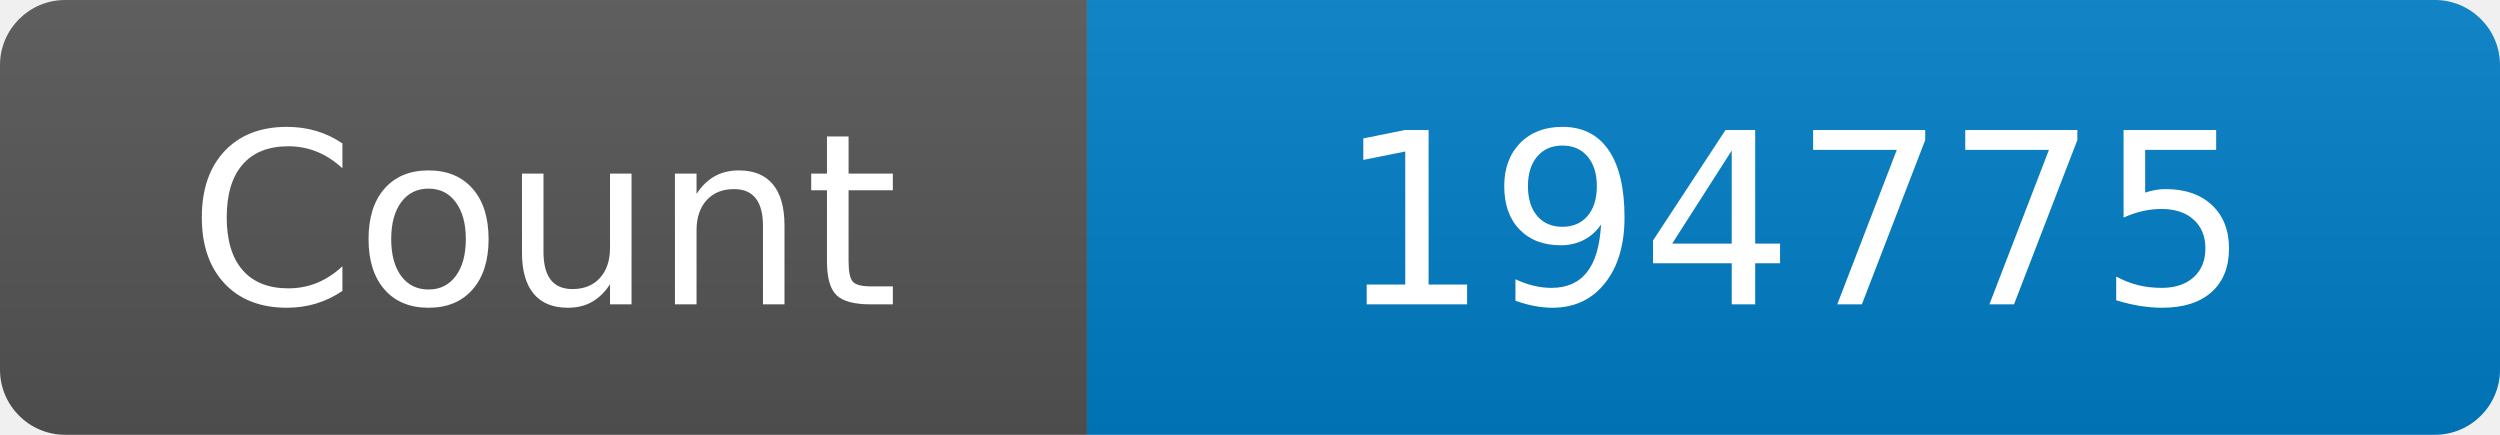
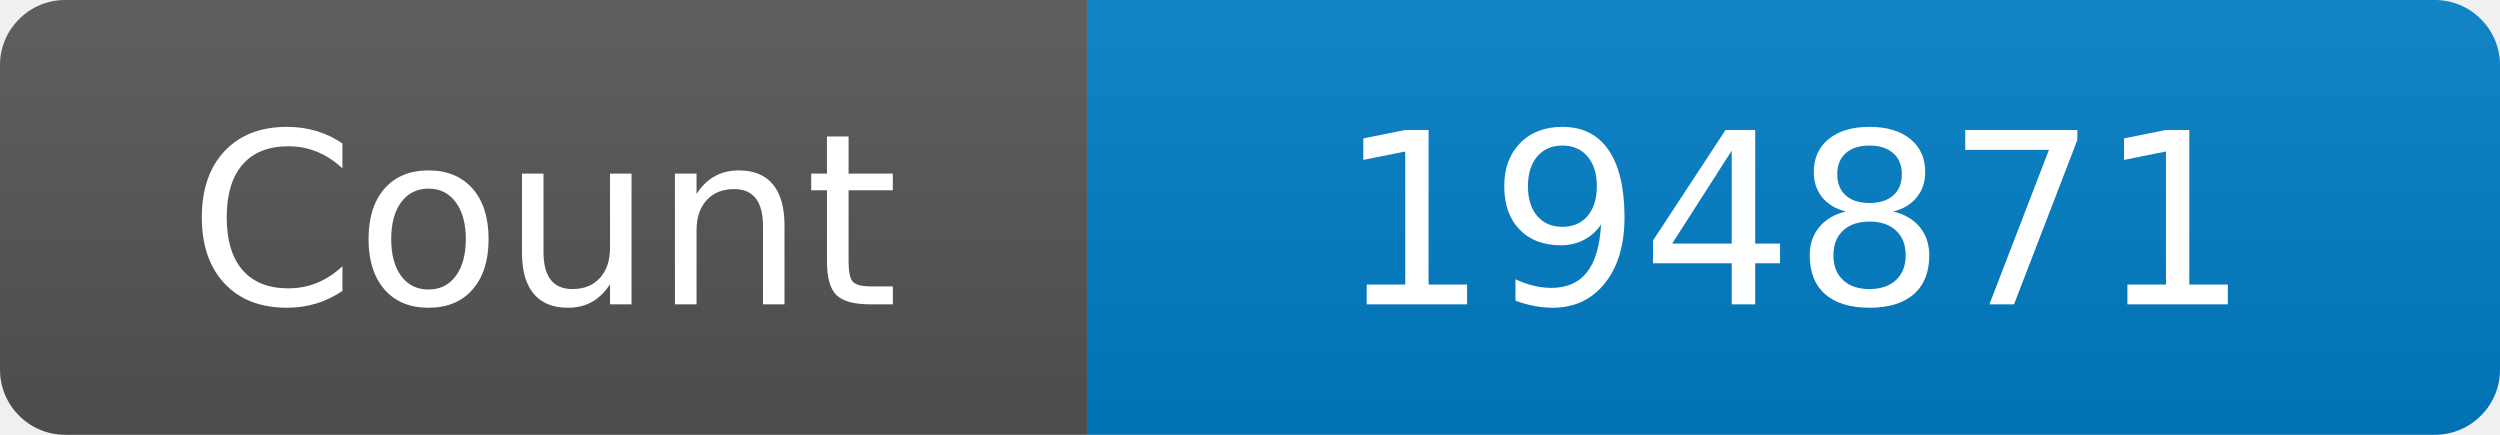
<svg xmlns="http://www.w3.org/2000/svg" width="115" height="20" role="img" aria-label="Maintained?: yes">
  <linearGradient id="s" x2="0" y2="100%">
    <stop offset="0" stop-color="#bbb" stop-opacity=".1" />
    <stop offset="1" stop-opacity=".1" />
  </linearGradient>
  <clipPath id="r">
    <rect width="115" height="20" rx="3" fill="#fff" />
  </clipPath>
  <g clip-path="url(#r)">
    <rect width="50" height="20" fill="#555" />
    <rect x="50" width="160" height="20" fill="#007ec6" />
    <rect width="115" height="20" fill="url(#s)" />
  </g>
  <g fill="#fff" text-anchor="middle" font-family="Verdana,Geneva,DejaVu Sans,sans-serif" font-size="110">
    <text x="250" y="140" transform="scale(.1)" fill="#fff">Count</text>
-     <text x="825" y="140" transform="scale(.1)" fill="#fff">194775</text>
+     <text x="825" y="140" transform="scale(.1)" fill="#fff">194871</text>
  </g>
</svg>
